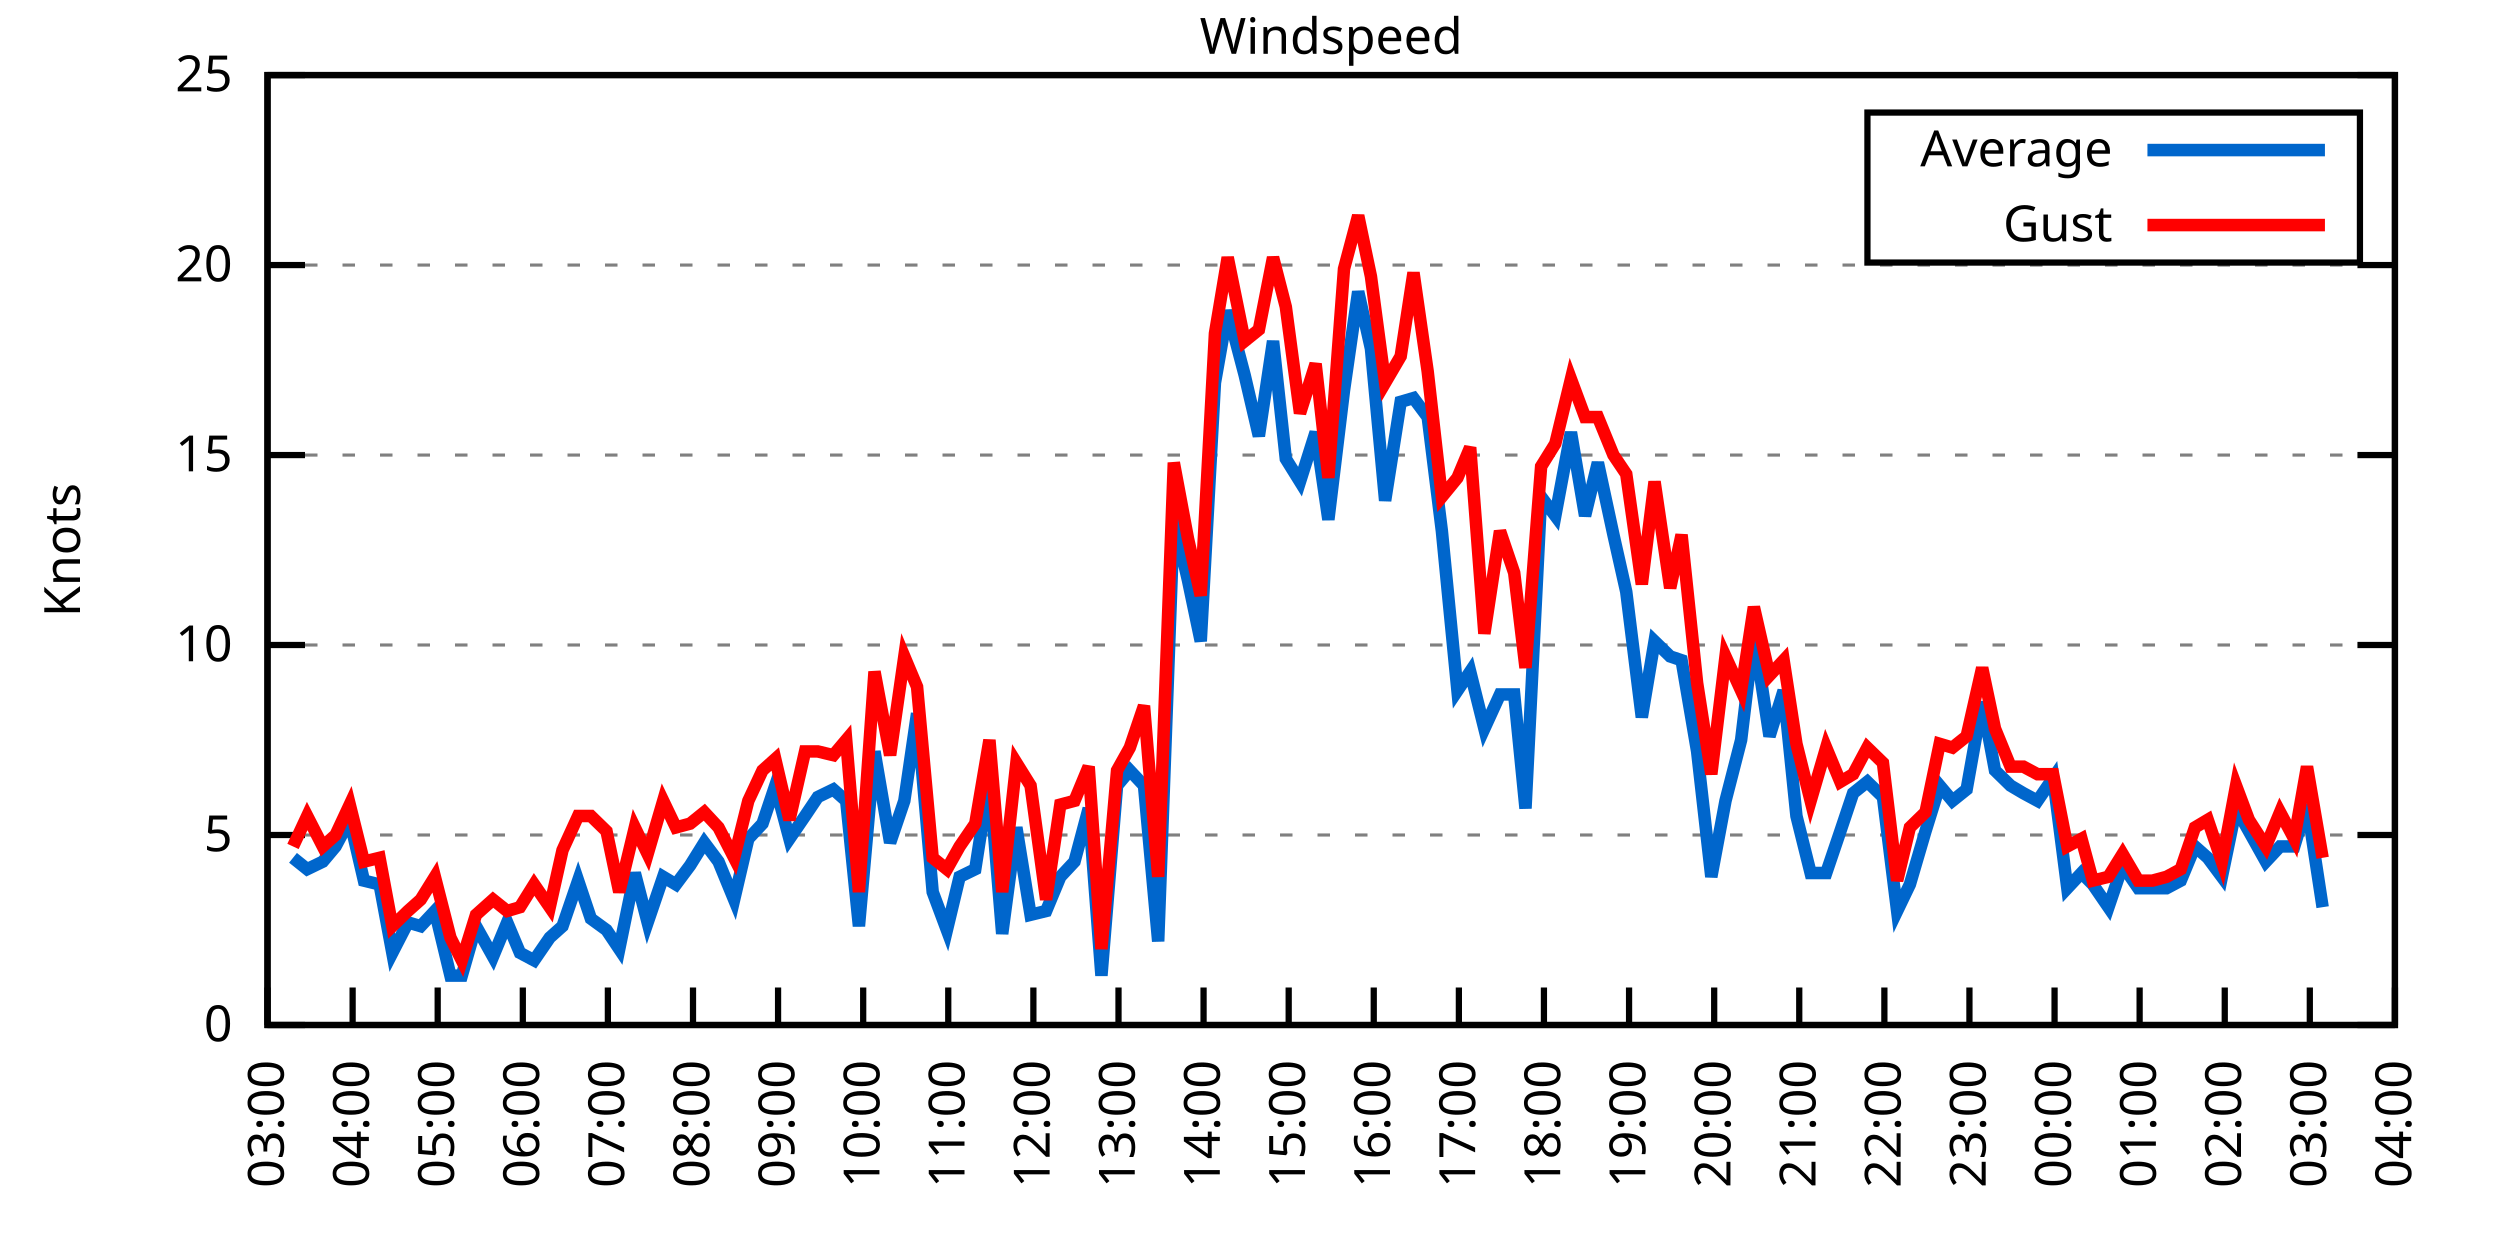
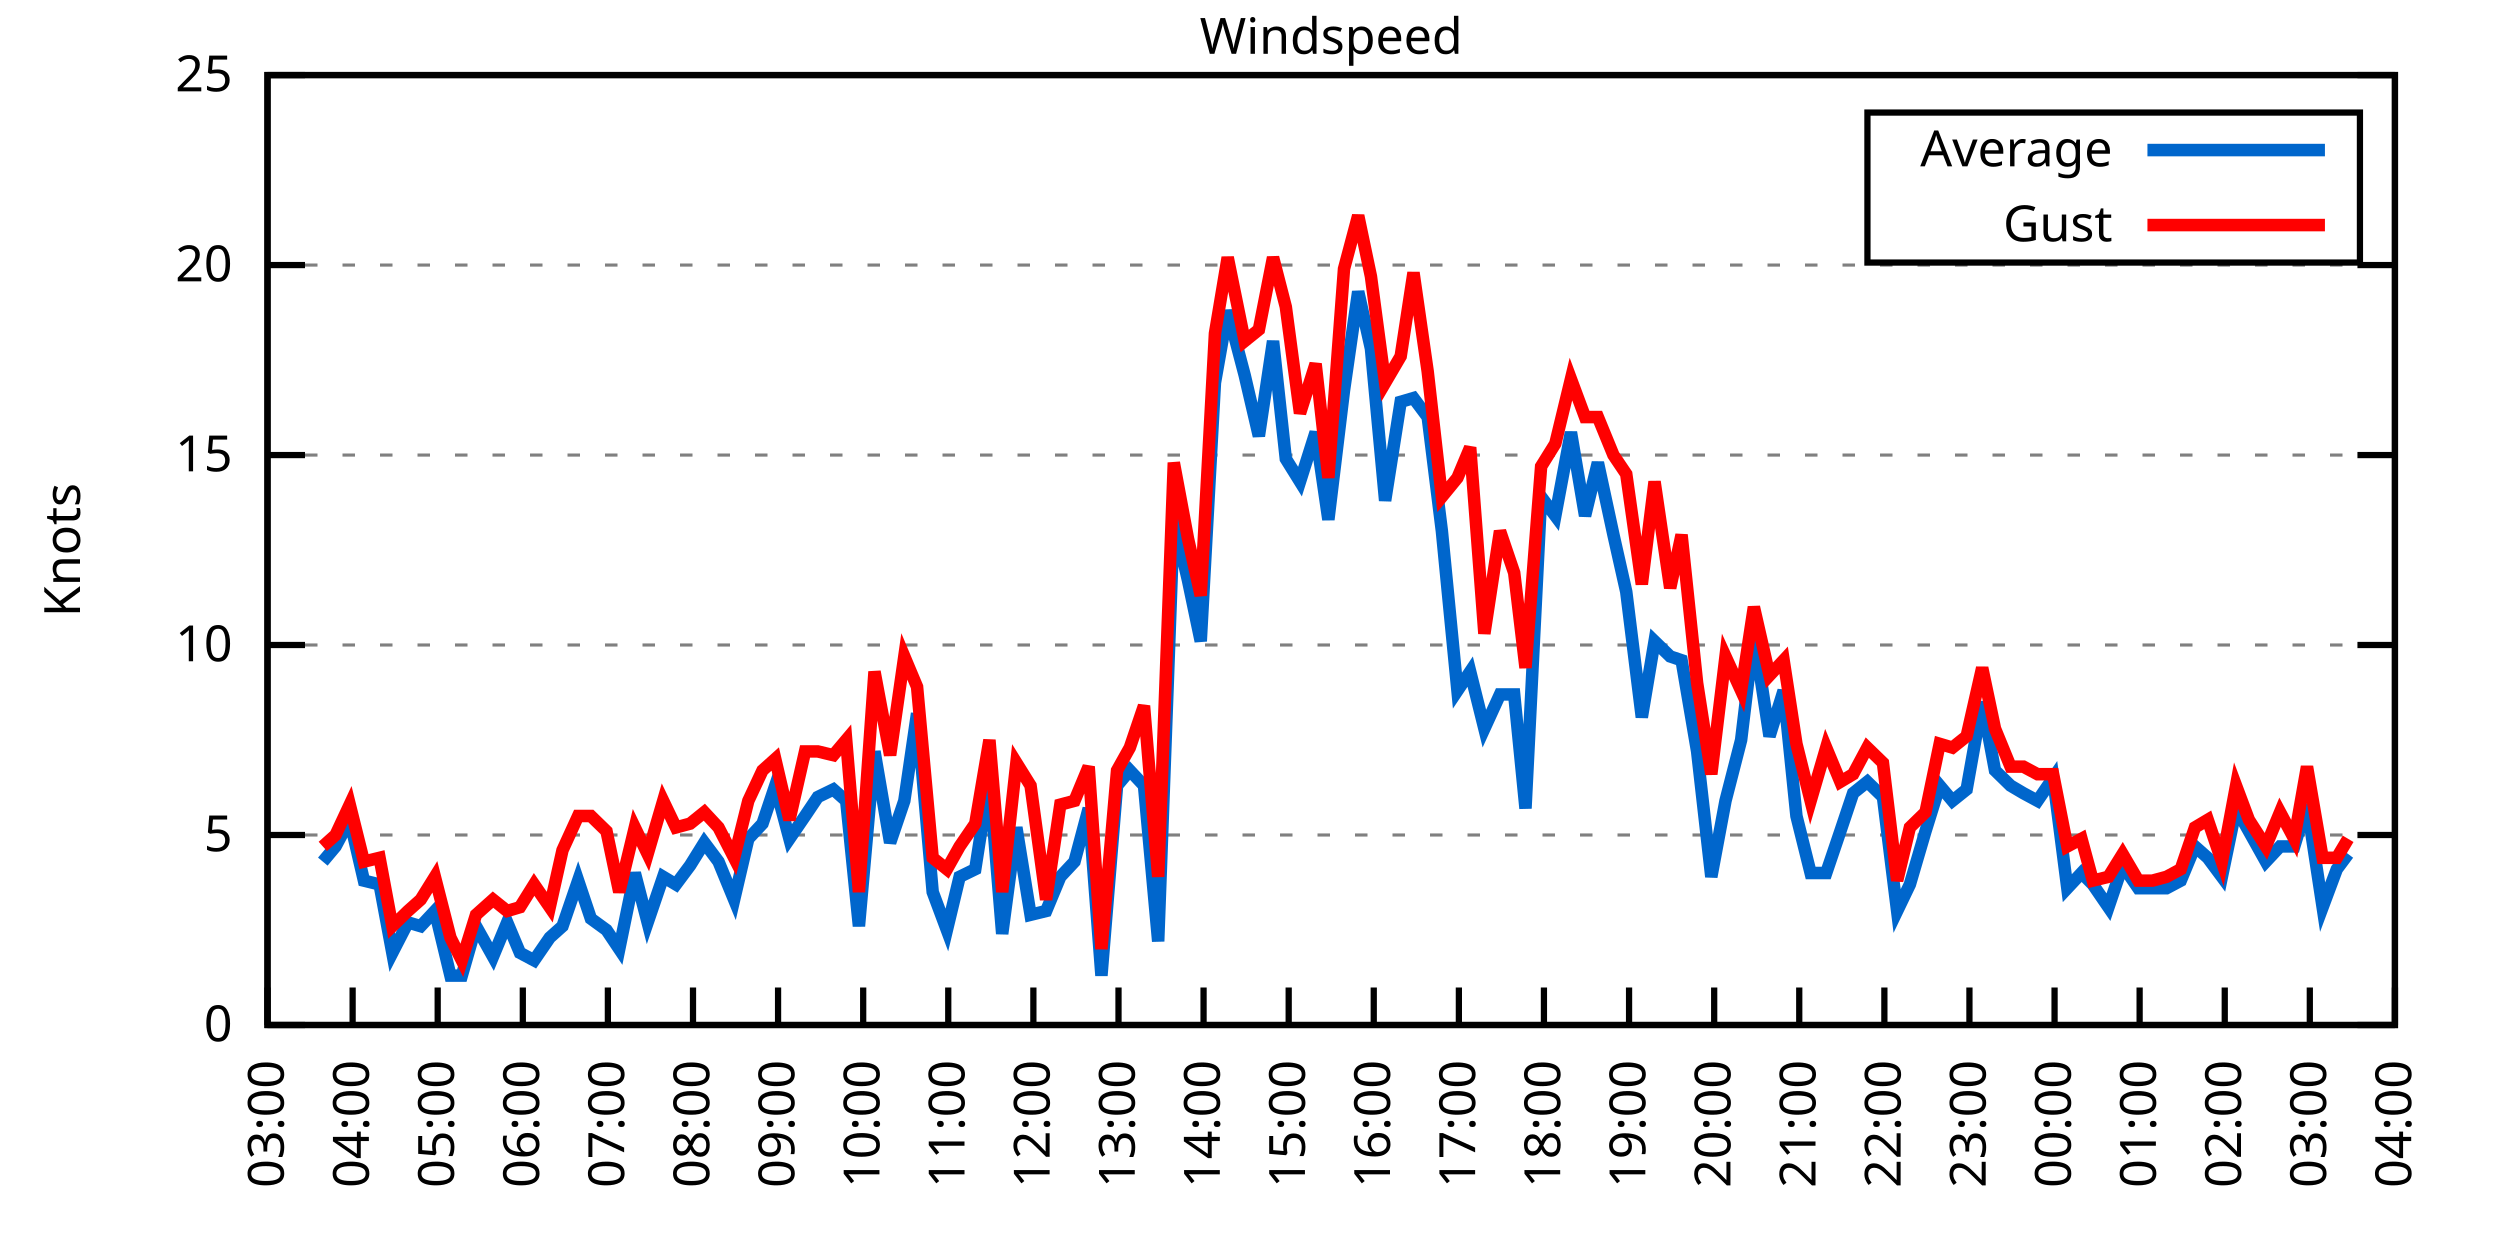
<svg xmlns="http://www.w3.org/2000/svg" xmlns:xlink="http://www.w3.org/1999/xlink" width="400" height="200" viewBox="0 0 400 200">
  <g id="gnuplot_canvas">
    <rect x="0" y="0" width="400" height="200" fill="none" />
    <defs>
      <circle id="gpDot" r="0.5" stroke-width="0.5" stroke="currentColor" />
      <path id="gpPt0" stroke-width="0.333" stroke="currentColor" d="M-1,0 h2 M0,-1 v2" />
      <path id="gpPt1" stroke-width="0.333" stroke="currentColor" d="M-1,-1 L1,1 M1,-1 L-1,1" />
      <path id="gpPt2" stroke-width="0.333" stroke="currentColor" d="M-1,0 L1,0 M0,-1 L0,1 M-1,-1 L1,1 M-1,1 L1,-1" />
      <rect id="gpPt3" stroke-width="0.333" stroke="currentColor" x="-1" y="-1" width="2" height="2" />
      <rect id="gpPt4" stroke-width="0.333" stroke="currentColor" fill="currentColor" x="-1" y="-1" width="2" height="2" />
      <circle id="gpPt5" stroke-width="0.333" stroke="currentColor" cx="0" cy="0" r="1" />
      <use xlink:href="#gpPt5" id="gpPt6" fill="currentColor" stroke="none" />
      <path id="gpPt7" stroke-width="0.333" stroke="currentColor" d="M0,-1.33 L-1.33,0.67 L1.33,0.67 z" />
      <use xlink:href="#gpPt7" id="gpPt8" fill="currentColor" stroke="none" />
      <use xlink:href="#gpPt7" id="gpPt9" stroke="currentColor" transform="rotate(180)" />
      <use xlink:href="#gpPt9" id="gpPt10" fill="currentColor" stroke="none" />
      <use xlink:href="#gpPt3" id="gpPt11" stroke="currentColor" transform="rotate(45)" />
      <use xlink:href="#gpPt11" id="gpPt12" fill="currentColor" stroke="none" />
      <path id="gpPt13" stroke-width="0.333" stroke="currentColor" d="M0,1.330 L1.265,0.411 L0.782,-1.067 L-0.782,-1.076 L-1.265,0.411 z" />
      <use xlink:href="#gpPt13" id="gpPt14" fill="currentColor" stroke="none" />
      <filter id="textbox" filterUnits="objectBoundingBox" x="0" y="0" height="1" width="1">
        <feFlood flood-color="white" flood-opacity="1" result="bgnd" />
        <feComposite in="SourceGraphic" in2="bgnd" operator="atop" />
      </filter>
      <filter id="greybox" filterUnits="objectBoundingBox" x="0" y="0" height="1" width="1">
        <feFlood flood-color="lightgrey" flood-opacity="1" result="grey" />
        <feComposite in="SourceGraphic" in2="grey" operator="atop" />
      </filter>
    </defs>
    <g fill="none" color="white" stroke="currentColor" stroke-width="1.00" stroke-linecap="butt" stroke-linejoin="miter">
</g>
    <g fill="none" color="black" stroke="currentColor" stroke-width="1.00" stroke-linecap="butt" stroke-linejoin="miter">
      <g stroke="none" shape-rendering="crispEdges">
        <polygon fill="rgb(255, 255, 255)" points="42.80,164.00 383.18,164.00 383.18,12.02 42.80,12.02 " />
      </g>
    </g>
    <g fill="none" color="black" stroke="currentColor" stroke-width="1.00" stroke-linecap="butt" stroke-linejoin="miter">
</g>
    <g fill="none" color="black" stroke="black" stroke-width="0.50" stroke-linecap="butt" stroke-linejoin="miter">
</g>
    <g fill="none" color="gray" stroke="currentColor" stroke-width="0.50" stroke-linecap="butt" stroke-linejoin="miter">
      <path stroke="gray" stroke-dasharray="2,4" class="gridline" d="M42.80,164.00 L383.19,164.00  " />
    </g>
    <g fill="none" color="gray" stroke="gray" stroke-width="1.00" stroke-linecap="butt" stroke-linejoin="miter">
</g>
    <g fill="none" color="black" stroke="currentColor" stroke-width="1.00" stroke-linecap="butt" stroke-linejoin="miter">
      <path stroke="black" d="M42.80,164.00 L48.80,164.00 M383.19,164.00 L377.19,164.00  " />
      <g transform="translate(37.20,166.60)" stroke="none" fill="black" font-family="Sans" font-size="8.00" text-anchor="end">
        <text>
          <tspan font-family="Sans"> 0</tspan>
        </text>
      </g>
    </g>
    <g fill="none" color="black" stroke="currentColor" stroke-width="1.00" stroke-linecap="butt" stroke-linejoin="miter">
</g>
    <g fill="none" color="black" stroke="black" stroke-width="0.50" stroke-linecap="butt" stroke-linejoin="miter">
</g>
    <g fill="none" color="gray" stroke="currentColor" stroke-width="0.50" stroke-linecap="butt" stroke-linejoin="miter">
      <path stroke="gray" stroke-dasharray="2,4" class="gridline" d="M42.80,133.60 L383.19,133.60  " />
    </g>
    <g fill="none" color="gray" stroke="gray" stroke-width="1.00" stroke-linecap="butt" stroke-linejoin="miter">
</g>
    <g fill="none" color="black" stroke="currentColor" stroke-width="1.00" stroke-linecap="butt" stroke-linejoin="miter">
      <path stroke="black" d="M42.80,133.60 L48.80,133.60 M383.19,133.60 L377.19,133.60  " />
      <g transform="translate(37.20,136.20)" stroke="none" fill="black" font-family="Sans" font-size="8.00" text-anchor="end">
        <text>
          <tspan font-family="Sans"> 5</tspan>
        </text>
      </g>
    </g>
    <g fill="none" color="black" stroke="currentColor" stroke-width="1.00" stroke-linecap="butt" stroke-linejoin="miter">
</g>
    <g fill="none" color="black" stroke="black" stroke-width="0.50" stroke-linecap="butt" stroke-linejoin="miter">
</g>
    <g fill="none" color="gray" stroke="currentColor" stroke-width="0.50" stroke-linecap="butt" stroke-linejoin="miter">
      <path stroke="gray" stroke-dasharray="2,4" class="gridline" d="M42.80,103.20 L383.19,103.20  " />
    </g>
    <g fill="none" color="gray" stroke="gray" stroke-width="1.00" stroke-linecap="butt" stroke-linejoin="miter">
</g>
    <g fill="none" color="black" stroke="currentColor" stroke-width="1.00" stroke-linecap="butt" stroke-linejoin="miter">
      <path stroke="black" d="M42.80,103.20 L48.80,103.20 M383.19,103.20 L377.19,103.20  " />
      <g transform="translate(37.20,105.80)" stroke="none" fill="black" font-family="Sans" font-size="8.00" text-anchor="end">
        <text>
          <tspan font-family="Sans"> 10</tspan>
        </text>
      </g>
    </g>
    <g fill="none" color="black" stroke="currentColor" stroke-width="1.00" stroke-linecap="butt" stroke-linejoin="miter">
</g>
    <g fill="none" color="black" stroke="black" stroke-width="0.50" stroke-linecap="butt" stroke-linejoin="miter">
</g>
    <g fill="none" color="gray" stroke="currentColor" stroke-width="0.50" stroke-linecap="butt" stroke-linejoin="miter">
      <path stroke="gray" stroke-dasharray="2,4" class="gridline" d="M42.80,72.81 L383.19,72.81  " />
    </g>
    <g fill="none" color="gray" stroke="gray" stroke-width="1.00" stroke-linecap="butt" stroke-linejoin="miter">
</g>
    <g fill="none" color="black" stroke="currentColor" stroke-width="1.00" stroke-linecap="butt" stroke-linejoin="miter">
      <path stroke="black" d="M42.80,72.81 L48.80,72.81 M383.19,72.81 L377.19,72.81  " />
      <g transform="translate(37.20,75.41)" stroke="none" fill="black" font-family="Sans" font-size="8.00" text-anchor="end">
        <text>
          <tspan font-family="Sans"> 15</tspan>
        </text>
      </g>
    </g>
    <g fill="none" color="black" stroke="currentColor" stroke-width="1.00" stroke-linecap="butt" stroke-linejoin="miter">
</g>
    <g fill="none" color="black" stroke="black" stroke-width="0.50" stroke-linecap="butt" stroke-linejoin="miter">
</g>
    <g fill="none" color="gray" stroke="currentColor" stroke-width="0.50" stroke-linecap="butt" stroke-linejoin="miter">
      <path stroke="gray" stroke-dasharray="2,4" class="gridline" d="M42.80,42.41 L383.19,42.41  " />
    </g>
    <g fill="none" color="gray" stroke="gray" stroke-width="1.00" stroke-linecap="butt" stroke-linejoin="miter">
</g>
    <g fill="none" color="black" stroke="currentColor" stroke-width="1.00" stroke-linecap="butt" stroke-linejoin="miter">
      <path stroke="black" d="M42.80,42.41 L48.80,42.41 M383.19,42.41 L377.19,42.41  " />
      <g transform="translate(37.20,45.01)" stroke="none" fill="black" font-family="Sans" font-size="8.00" text-anchor="end">
        <text>
          <tspan font-family="Sans"> 20</tspan>
        </text>
      </g>
    </g>
    <g fill="none" color="black" stroke="currentColor" stroke-width="1.00" stroke-linecap="butt" stroke-linejoin="miter">
</g>
    <g fill="none" color="black" stroke="black" stroke-width="0.50" stroke-linecap="butt" stroke-linejoin="miter">
</g>
    <g fill="none" color="gray" stroke="currentColor" stroke-width="0.50" stroke-linecap="butt" stroke-linejoin="miter">
      <path stroke="gray" stroke-dasharray="2,4" class="gridline" d="M42.80,12.01 L383.19,12.01  " />
    </g>
    <g fill="none" color="gray" stroke="gray" stroke-width="1.00" stroke-linecap="butt" stroke-linejoin="miter">
</g>
    <g fill="none" color="black" stroke="currentColor" stroke-width="1.00" stroke-linecap="butt" stroke-linejoin="miter">
      <path stroke="black" d="M42.80,12.01 L48.80,12.01 M383.19,12.01 L377.19,12.01  " />
      <g transform="translate(37.20,14.61)" stroke="none" fill="black" font-family="Sans" font-size="8.00" text-anchor="end">
        <text>
          <tspan font-family="Sans"> 25</tspan>
        </text>
      </g>
    </g>
    <g fill="none" color="black" stroke="currentColor" stroke-width="1.00" stroke-linecap="butt" stroke-linejoin="miter">
      <path stroke="black" d="M42.80,164.00 L42.80,158.00  " />
      <g transform="translate(45.40,169.60) rotate(270.00)" stroke="none" fill="black" font-family="Sans" font-size="8.00" text-anchor="end">
        <text>
          <tspan font-family="Sans">03:00</tspan>
        </text>
      </g>
    </g>
    <g fill="none" color="black" stroke="currentColor" stroke-width="1.00" stroke-linecap="butt" stroke-linejoin="miter">
      <path stroke="black" d="M56.42,164.00 L56.42,158.00  " />
      <g transform="translate(59.02,169.60) rotate(270.00)" stroke="none" fill="black" font-family="Sans" font-size="8.00" text-anchor="end">
        <text>
          <tspan font-family="Sans">04:00</tspan>
        </text>
      </g>
    </g>
    <g fill="none" color="black" stroke="currentColor" stroke-width="1.00" stroke-linecap="butt" stroke-linejoin="miter">
      <path stroke="black" d="M70.03,164.00 L70.03,158.00  " />
      <g transform="translate(72.63,169.60) rotate(270.00)" stroke="none" fill="black" font-family="Sans" font-size="8.00" text-anchor="end">
        <text>
          <tspan font-family="Sans">05:00</tspan>
        </text>
      </g>
    </g>
    <g fill="none" color="black" stroke="currentColor" stroke-width="1.00" stroke-linecap="butt" stroke-linejoin="miter">
      <path stroke="black" d="M83.65,164.00 L83.65,158.00  " />
      <g transform="translate(86.25,169.60) rotate(270.00)" stroke="none" fill="black" font-family="Sans" font-size="8.00" text-anchor="end">
        <text>
          <tspan font-family="Sans">06:00</tspan>
        </text>
      </g>
    </g>
    <g fill="none" color="black" stroke="currentColor" stroke-width="1.00" stroke-linecap="butt" stroke-linejoin="miter">
      <path stroke="black" d="M97.26,164.00 L97.26,158.00  " />
      <g transform="translate(99.86,169.60) rotate(270.00)" stroke="none" fill="black" font-family="Sans" font-size="8.00" text-anchor="end">
        <text>
          <tspan font-family="Sans">07:00</tspan>
        </text>
      </g>
    </g>
    <g fill="none" color="black" stroke="currentColor" stroke-width="1.00" stroke-linecap="butt" stroke-linejoin="miter">
      <path stroke="black" d="M110.88,164.00 L110.88,158.00  " />
      <g transform="translate(113.48,169.60) rotate(270.00)" stroke="none" fill="black" font-family="Sans" font-size="8.00" text-anchor="end">
        <text>
          <tspan font-family="Sans">08:00</tspan>
        </text>
      </g>
    </g>
    <g fill="none" color="black" stroke="currentColor" stroke-width="1.00" stroke-linecap="butt" stroke-linejoin="miter">
      <path stroke="black" d="M124.49,164.00 L124.49,158.00  " />
      <g transform="translate(127.09,169.60) rotate(270.00)" stroke="none" fill="black" font-family="Sans" font-size="8.00" text-anchor="end">
        <text>
          <tspan font-family="Sans">09:00</tspan>
        </text>
      </g>
    </g>
    <g fill="none" color="black" stroke="currentColor" stroke-width="1.00" stroke-linecap="butt" stroke-linejoin="miter">
      <path stroke="black" d="M138.11,164.00 L138.11,158.00  " />
      <g transform="translate(140.71,169.60) rotate(270.00)" stroke="none" fill="black" font-family="Sans" font-size="8.00" text-anchor="end">
        <text>
          <tspan font-family="Sans">10:00</tspan>
        </text>
      </g>
    </g>
    <g fill="none" color="black" stroke="currentColor" stroke-width="1.00" stroke-linecap="butt" stroke-linejoin="miter">
      <path stroke="black" d="M151.72,164.00 L151.72,158.00  " />
      <g transform="translate(154.32,169.60) rotate(270.00)" stroke="none" fill="black" font-family="Sans" font-size="8.00" text-anchor="end">
        <text>
          <tspan font-family="Sans">11:00</tspan>
        </text>
      </g>
    </g>
    <g fill="none" color="black" stroke="currentColor" stroke-width="1.00" stroke-linecap="butt" stroke-linejoin="miter">
      <path stroke="black" d="M165.34,164.00 L165.34,158.00  " />
      <g transform="translate(167.94,169.60) rotate(270.00)" stroke="none" fill="black" font-family="Sans" font-size="8.00" text-anchor="end">
        <text>
          <tspan font-family="Sans">12:00</tspan>
        </text>
      </g>
    </g>
    <g fill="none" color="black" stroke="currentColor" stroke-width="1.00" stroke-linecap="butt" stroke-linejoin="miter">
      <path stroke="black" d="M178.96,164.00 L178.96,158.00  " />
      <g transform="translate(181.56,169.60) rotate(270.00)" stroke="none" fill="black" font-family="Sans" font-size="8.00" text-anchor="end">
        <text>
          <tspan font-family="Sans">13:00</tspan>
        </text>
      </g>
    </g>
    <g fill="none" color="black" stroke="currentColor" stroke-width="1.00" stroke-linecap="butt" stroke-linejoin="miter">
      <path stroke="black" d="M192.57,164.00 L192.57,158.00  " />
      <g transform="translate(195.17,169.60) rotate(270.00)" stroke="none" fill="black" font-family="Sans" font-size="8.00" text-anchor="end">
        <text>
          <tspan font-family="Sans">14:00</tspan>
        </text>
      </g>
    </g>
    <g fill="none" color="black" stroke="currentColor" stroke-width="1.00" stroke-linecap="butt" stroke-linejoin="miter">
      <path stroke="black" d="M206.19,164.00 L206.19,158.00  " />
      <g transform="translate(208.79,169.60) rotate(270.00)" stroke="none" fill="black" font-family="Sans" font-size="8.00" text-anchor="end">
        <text>
          <tspan font-family="Sans">15:00</tspan>
        </text>
      </g>
    </g>
    <g fill="none" color="black" stroke="currentColor" stroke-width="1.00" stroke-linecap="butt" stroke-linejoin="miter">
      <path stroke="black" d="M219.80,164.00 L219.80,158.00  " />
      <g transform="translate(222.40,169.60) rotate(270.00)" stroke="none" fill="black" font-family="Sans" font-size="8.00" text-anchor="end">
        <text>
          <tspan font-family="Sans">16:00</tspan>
        </text>
      </g>
    </g>
    <g fill="none" color="black" stroke="currentColor" stroke-width="1.00" stroke-linecap="butt" stroke-linejoin="miter">
      <path stroke="black" d="M233.42,164.00 L233.42,158.00  " />
      <g transform="translate(236.02,169.60) rotate(270.00)" stroke="none" fill="black" font-family="Sans" font-size="8.00" text-anchor="end">
        <text>
          <tspan font-family="Sans">17:00</tspan>
        </text>
      </g>
    </g>
    <g fill="none" color="black" stroke="currentColor" stroke-width="1.00" stroke-linecap="butt" stroke-linejoin="miter">
      <path stroke="black" d="M247.03,164.00 L247.03,158.00  " />
      <g transform="translate(249.63,169.60) rotate(270.00)" stroke="none" fill="black" font-family="Sans" font-size="8.00" text-anchor="end">
        <text>
          <tspan font-family="Sans">18:00</tspan>
        </text>
      </g>
    </g>
    <g fill="none" color="black" stroke="currentColor" stroke-width="1.00" stroke-linecap="butt" stroke-linejoin="miter">
      <path stroke="black" d="M260.65,164.00 L260.65,158.00  " />
      <g transform="translate(263.25,169.60) rotate(270.00)" stroke="none" fill="black" font-family="Sans" font-size="8.00" text-anchor="end">
        <text>
          <tspan font-family="Sans">19:00</tspan>
        </text>
      </g>
    </g>
    <g fill="none" color="black" stroke="currentColor" stroke-width="1.00" stroke-linecap="butt" stroke-linejoin="miter">
      <path stroke="black" d="M274.27,164.00 L274.27,158.00  " />
      <g transform="translate(276.87,169.60) rotate(270.00)" stroke="none" fill="black" font-family="Sans" font-size="8.00" text-anchor="end">
        <text>
          <tspan font-family="Sans">20:00</tspan>
        </text>
      </g>
    </g>
    <g fill="none" color="black" stroke="currentColor" stroke-width="1.00" stroke-linecap="butt" stroke-linejoin="miter">
      <path stroke="black" d="M287.88,164.00 L287.88,158.00  " />
      <g transform="translate(290.48,169.60) rotate(270.00)" stroke="none" fill="black" font-family="Sans" font-size="8.00" text-anchor="end">
        <text>
          <tspan font-family="Sans">21:00</tspan>
        </text>
      </g>
    </g>
    <g fill="none" color="black" stroke="currentColor" stroke-width="1.00" stroke-linecap="butt" stroke-linejoin="miter">
      <path stroke="black" d="M301.50,164.00 L301.50,158.00  " />
      <g transform="translate(304.10,169.60) rotate(270.00)" stroke="none" fill="black" font-family="Sans" font-size="8.00" text-anchor="end">
        <text>
          <tspan font-family="Sans">22:00</tspan>
        </text>
      </g>
    </g>
    <g fill="none" color="black" stroke="currentColor" stroke-width="1.00" stroke-linecap="butt" stroke-linejoin="miter">
      <path stroke="black" d="M315.11,164.00 L315.11,158.00  " />
      <g transform="translate(317.71,169.60) rotate(270.00)" stroke="none" fill="black" font-family="Sans" font-size="8.00" text-anchor="end">
        <text>
          <tspan font-family="Sans">23:00</tspan>
        </text>
      </g>
    </g>
    <g fill="none" color="black" stroke="currentColor" stroke-width="1.00" stroke-linecap="butt" stroke-linejoin="miter">
      <path stroke="black" d="M328.73,164.00 L328.73,158.00  " />
      <g transform="translate(331.33,169.60) rotate(270.00)" stroke="none" fill="black" font-family="Sans" font-size="8.00" text-anchor="end">
        <text>
          <tspan font-family="Sans">00:00</tspan>
        </text>
      </g>
    </g>
    <g fill="none" color="black" stroke="currentColor" stroke-width="1.00" stroke-linecap="butt" stroke-linejoin="miter">
      <path stroke="black" d="M342.34,164.00 L342.34,158.00  " />
      <g transform="translate(344.94,169.60) rotate(270.00)" stroke="none" fill="black" font-family="Sans" font-size="8.00" text-anchor="end">
        <text>
          <tspan font-family="Sans">01:00</tspan>
        </text>
      </g>
    </g>
    <g fill="none" color="black" stroke="currentColor" stroke-width="1.00" stroke-linecap="butt" stroke-linejoin="miter">
      <path stroke="black" d="M355.96,164.00 L355.96,158.00  " />
      <g transform="translate(358.56,169.60) rotate(270.00)" stroke="none" fill="black" font-family="Sans" font-size="8.00" text-anchor="end">
        <text>
          <tspan font-family="Sans">02:00</tspan>
        </text>
      </g>
    </g>
    <g fill="none" color="black" stroke="currentColor" stroke-width="1.00" stroke-linecap="butt" stroke-linejoin="miter">
      <path stroke="black" d="M369.57,164.00 L369.57,158.00  " />
      <g transform="translate(372.17,169.60) rotate(270.00)" stroke="none" fill="black" font-family="Sans" font-size="8.00" text-anchor="end">
        <text>
          <tspan font-family="Sans">03:00</tspan>
        </text>
      </g>
    </g>
    <g fill="none" color="black" stroke="currentColor" stroke-width="1.00" stroke-linecap="butt" stroke-linejoin="miter">
      <path stroke="black" d="M383.19,164.00 L383.19,158.00  " />
      <g transform="translate(385.79,169.60) rotate(270.00)" stroke="none" fill="black" font-family="Sans" font-size="8.00" text-anchor="end">
        <text>
          <tspan font-family="Sans">04:00</tspan>
        </text>
      </g>
    </g>
    <g fill="none" color="black" stroke="currentColor" stroke-width="1.00" stroke-linecap="butt" stroke-linejoin="miter">
</g>
    <g fill="none" color="black" stroke="currentColor" stroke-width="1.00" stroke-linecap="butt" stroke-linejoin="miter">
      <path stroke="black" d="M42.80,12.01 L42.80,164.00 L383.19,164.00 L383.19,12.01 L42.80,12.01 Z  " />
    </g>
    <g fill="none" color="black" stroke="currentColor" stroke-width="1.00" stroke-linecap="butt" stroke-linejoin="miter">
</g>
    <g fill="none" color="black" stroke="currentColor" stroke-width="1.00" stroke-linecap="butt" stroke-linejoin="miter">
      <path stroke="black" d="M298.79,42.01 L298.79,18.01 L377.59,18.01 L377.59,42.01 L298.79,42.01 Z  " />
    </g>
    <g id="Windspeed_plot_1">
      <g fill="none" color="white" stroke="black" stroke-width="2.00" stroke-linecap="butt" stroke-linejoin="miter">
</g>
      <g fill="none" color="black" stroke="currentColor" stroke-width="2.00" stroke-linecap="butt" stroke-linejoin="miter">
        <g transform="translate(337.99,26.61)" stroke="none" fill="black" font-family="Sans" font-size="8.00" text-anchor="end">
          <text>
            <tspan font-family="Sans">Average</tspan>
          </text>
        </g>
      </g>
      <g fill="none" color="black" stroke="currentColor" stroke-width="2.00" stroke-linecap="butt" stroke-linejoin="miter">
-         <path stroke="rgb(  0, 102, 204)" d="M343.59,24.01 L371.99,24.01 M46.88,137.25 L49.15,139.07 L51.65,137.86 L53.69,135.43 L55.96,131.17 L58.23,140.90   L60.73,141.51 L62.77,152.45 L65.27,147.59 L67.31,148.19 L69.58,145.76 L72.07,156.10 L73.89,156.10 L76.16,148.19   L78.88,153.06 L81.15,147.59 L83.19,152.45 L85.46,153.66 L87.96,150.02 L90.00,148.19 L92.50,140.90 L94.54,146.98   L97.04,148.80 L99.08,151.84 L101.57,139.68 L103.62,147.59 L106.11,140.29 L108.15,141.51 L110.42,138.47 L112.69,134.82   L114.96,137.86 L117.46,143.94 L119.73,134.21 L122.00,131.78 L124.04,125.70 L126.31,134.21 L128.81,130.56 L130.85,127.52   L133.34,126.31 L135.39,128.13 L137.43,148.19 L139.92,120.23 L142.42,134.82 L144.69,128.13 L146.73,114.15 L149.23,142.72   L151.50,148.80 L153.54,140.29 L156.04,139.07 L158.31,124.48 L160.35,149.41 L162.62,132.39 L164.89,146.37 L167.38,145.76   L169.65,140.29 L171.92,137.86 L174.19,129.35 L176.23,156.10 L178.73,125.70 L180.77,123.27 L183.04,125.70 L185.31,150.62   L187.81,83.14 L190.08,92.87 L192.12,102.60 L194.39,61.25 L196.43,49.70 L199.15,60.04 L201.42,69.77 L203.69,54.57   L205.73,73.41 L208.00,77.06 L210.50,69.16 L212.54,83.14 L215.04,62.47 L217.31,46.66 L219.35,55.78 L221.62,80.10   L224.11,64.29 L226.16,63.69 L228.43,66.73 L230.70,84.97 L233.19,110.50 L235.23,107.46 L237.50,116.58 L240.00,111.11   L242.27,111.11 L244.08,129.35 L246.58,79.49 L248.85,82.53 L251.35,69.16 L253.61,82.53 L255.66,74.02 L258.15,85.57   L260.20,94.69 L262.69,114.76 L264.73,102.60 L267.23,105.03 L269.05,105.64 L271.54,120.23 L273.81,140.29 L276.08,128.13   L278.58,118.40 L280.62,101.38 L283.12,117.80 L285.38,110.50 L287.43,130.56 L289.70,139.68 L292.19,139.68 L294.46,132.99   L296.50,126.91 L298.77,125.09 L301.27,127.52 L303.54,145.76 L305.58,141.51 L308.08,132.99 L310.35,125.70 L312.39,128.13   L314.66,126.31 L317.15,112.32 L319.20,123.27 L321.69,125.70 L323.74,126.91 L326.00,128.13 L328.50,124.48 L330.77,142.11   L333.04,139.68 L334.85,141.51 L337.35,145.15 L339.62,138.47 L342.12,142.11 L344.39,142.11 L346.65,142.11 L348.92,140.90   L351.19,135.43 L353.24,137.25 L355.50,140.29 L357.77,129.35 L359.82,132.99 L362.54,137.86 L364.81,135.43 L367.08,135.43   L369.12,128.74 L371.62,145.15  " />
+         <path stroke="rgb(  0, 102, 204)" d="M343.59,24.01 L371.99,24.01 M51.65,137.86 L53.69,135.43 L55.96,131.17 L58.23,140.90 L60.73,141.51 L62.77,152.45   L65.27,147.59 L67.31,148.19 L69.58,145.76 L72.07,156.10 L73.89,156.10 L76.16,148.19 L78.88,153.06 L81.15,147.59   L83.19,152.45 L85.46,153.66 L87.96,150.02 L90.00,148.19 L92.50,140.90 L94.54,146.98 L97.04,148.80 L99.08,151.84   L101.57,139.68 L103.62,147.59 L106.11,140.29 L108.15,141.51 L110.42,138.47 L112.69,134.82 L114.96,137.86 L117.46,143.94   L119.73,134.21 L122.00,131.78 L124.04,125.70 L126.31,134.21 L128.81,130.56 L130.85,127.52 L133.34,126.31 L135.39,128.13   L137.43,148.19 L139.92,120.23 L142.42,134.82 L144.69,128.13 L146.73,114.15 L149.23,142.72 L151.50,148.80 L153.54,140.29   L156.04,139.07 L158.31,124.48 L160.35,149.41 L162.62,132.39 L164.89,146.37 L167.38,145.76 L169.65,140.29 L171.92,137.86   L174.19,129.35 L176.23,156.10 L178.73,125.70 L180.77,123.27 L183.04,125.70 L185.31,150.62 L187.81,83.14 L190.08,92.87   L192.12,102.60 L194.39,61.25 L196.43,49.70 L199.15,60.04 L201.42,69.77 L203.69,54.57 L205.73,73.41 L208.00,77.06   L210.50,69.16 L212.54,83.14 L215.04,62.47 L217.31,46.66 L219.35,55.78 L221.62,80.10 L224.11,64.29 L226.16,63.69   L228.43,66.73 L230.70,84.97 L233.19,110.50 L235.23,107.46 L237.50,116.58 L240.00,111.11 L242.27,111.11 L244.08,129.35   L246.58,79.49 L248.85,82.53 L251.35,69.16 L253.61,82.53 L255.66,74.02 L258.15,85.57 L260.20,94.69 L262.69,114.76   L264.73,102.60 L267.23,105.03 L269.05,105.64 L271.54,120.23 L273.81,140.29 L276.08,128.13 L278.58,118.40 L280.62,101.38   L283.12,117.80 L285.38,110.50 L287.43,130.56 L289.70,139.68 L292.19,139.68 L294.46,132.99 L296.50,126.91 L298.77,125.09   L301.27,127.52 L303.54,145.76 L305.58,141.51 L308.08,132.99 L310.35,125.70 L312.39,128.13 L314.66,126.31 L317.15,112.32   L319.20,123.27 L321.69,125.70 L323.74,126.91 L326.00,128.13 L328.50,124.48 L330.77,142.11 L333.04,139.68 L334.85,141.51   L337.35,145.15 L339.62,138.47 L342.12,142.11 L344.39,142.11 L346.65,142.11 L348.92,140.90 L351.19,135.43 L353.24,137.25   L355.50,140.29 L357.77,129.35 L359.82,132.99 L362.54,137.86 L364.81,135.43 L367.08,135.43 L369.12,128.74 L371.62,145.15   L373.89,139.07 L375.70,136.64  " />
      </g>
    </g>
    <g id="Windspeed_plot_2">
      <g fill="none" color="black" stroke="currentColor" stroke-width="2.00" stroke-linecap="butt" stroke-linejoin="miter">
        <g transform="translate(337.99,38.61)" stroke="none" fill="black" font-family="Sans" font-size="8.00" text-anchor="end">
          <text>
            <tspan font-family="Sans">Gust</tspan>
          </text>
        </g>
      </g>
      <g fill="none" color="black" stroke="currentColor" stroke-width="2.00" stroke-linecap="butt" stroke-linejoin="miter">
-         <path stroke="rgb(255,   0,   0)" d="M343.59,36.01 L371.99,36.01 M46.88,135.43 L49.15,130.56 L51.65,135.43 L53.69,133.60 L55.96,128.74 L58.23,137.86   L60.73,137.25 L62.77,148.19 L65.27,145.76 L67.31,143.94 L69.58,140.29 L72.07,150.02 L73.89,153.66 L76.16,146.37   L78.88,143.94 L81.15,145.76 L83.19,145.15 L85.46,141.51 L87.96,145.15 L90.00,136.03 L92.50,130.56 L94.54,130.56   L97.04,132.99 L99.08,142.72 L101.57,132.39 L103.62,136.64 L106.11,128.13 L108.15,132.39 L110.42,131.78 L112.69,129.95   L114.96,132.39 L117.46,137.25 L119.73,128.13 L122.00,123.27 L124.04,121.44 L126.31,131.17 L128.81,120.23 L130.85,120.23   L133.34,120.83 L135.39,118.40 L137.43,142.72 L139.92,107.46 L142.42,120.83 L144.69,105.03 L146.73,109.89 L149.23,137.25   L151.50,139.07 L153.54,135.43 L156.04,131.78 L158.31,118.40 L160.35,142.72 L162.62,122.05 L164.89,125.70 L167.38,143.94   L169.65,128.74 L171.92,128.13 L174.19,122.66 L176.23,151.84 L178.73,123.27 L180.77,119.62 L183.04,112.93 L185.31,140.29   L187.81,74.02 L190.08,86.18 L192.12,95.30 L194.39,53.35 L196.43,41.19 L199.15,54.57 L201.42,52.74 L203.69,41.19   L205.73,49.10 L208.00,66.12 L210.50,58.21 L212.54,76.45 L215.04,43.02 L217.31,34.50 L219.35,44.23 L221.62,61.25   L224.11,57.00 L226.16,43.62 L228.43,59.43 L230.70,79.49 L233.19,76.45 L235.23,71.59 L237.50,101.38 L240.00,84.97   L242.27,91.65 L244.08,106.85 L246.58,74.63 L248.85,70.98 L251.35,60.65 L253.61,66.73 L255.66,66.73 L258.15,72.81   L260.20,75.85 L262.69,93.48 L264.73,77.06 L267.23,94.08 L269.05,85.57 L271.54,109.28 L273.81,123.87 L276.08,105.03   L278.58,110.50 L280.62,97.12 L283.12,108.07 L285.38,105.64 L287.43,119.01 L289.70,128.13 L292.19,119.62 L294.46,125.09   L296.50,123.87 L298.77,119.62 L301.27,122.05 L303.54,140.90 L305.58,132.39 L308.08,129.95 L310.35,119.01 L312.39,119.62   L314.66,117.80 L317.15,106.85 L319.20,116.58 L321.69,122.66 L323.74,122.66 L326.00,123.87 L328.50,123.87 L330.77,135.43   L333.04,134.21 L334.85,140.90 L337.35,140.29 L339.62,136.64 L342.12,140.90 L344.39,140.90 L346.65,140.29 L348.92,139.07   L351.19,132.39 L353.24,131.17 L355.50,137.86 L357.77,125.70 L359.82,131.17 L362.54,135.43 L364.81,129.95 L367.08,134.21   L369.12,122.66 L371.62,137.25  " />
+         <path stroke="rgb(255,   0,   0)" d="M343.59,36.01 L371.99,36.01 M51.65,135.43 L53.69,133.60 L55.96,128.74 L58.23,137.86 L60.73,137.25 L62.77,148.19   L65.27,145.76 L67.31,143.94 L69.58,140.29 L72.07,150.02 L73.89,153.66 L76.16,146.37 L78.88,143.94 L81.15,145.76   L83.19,145.15 L85.46,141.51 L87.96,145.15 L90.00,136.03 L92.50,130.56 L94.54,130.56 L97.04,132.99 L99.08,142.72   L101.57,132.39 L103.62,136.64 L106.11,128.13 L108.15,132.39 L110.42,131.78 L112.69,129.95 L114.96,132.39 L117.46,137.25   L119.73,128.13 L122.00,123.27 L124.04,121.44 L126.31,131.17 L128.81,120.23 L130.85,120.23 L133.34,120.83 L135.39,118.40   L137.43,142.72 L139.92,107.46 L142.42,120.83 L144.69,105.03 L146.73,109.89 L149.23,137.25 L151.50,139.07 L153.54,135.43   L156.04,131.78 L158.31,118.40 L160.35,142.72 L162.62,122.05 L164.89,125.70 L167.38,143.94 L169.65,128.74 L171.92,128.13   L174.19,122.66 L176.23,151.84 L178.73,123.27 L180.77,119.62 L183.04,112.93 L185.31,140.29 L187.81,74.02 L190.08,86.18   L192.12,95.30 L194.39,53.35 L196.43,41.19 L199.15,54.57 L201.42,52.74 L203.69,41.19 L205.73,49.10 L208.00,66.12   L210.50,58.21 L212.54,76.45 L215.04,43.02 L217.31,34.50 L219.35,44.23 L221.62,61.25 L224.11,57.00 L226.16,43.62   L228.43,59.43 L230.70,79.49 L233.19,76.45 L235.23,71.59 L237.50,101.38 L240.00,84.97 L242.27,91.65 L244.08,106.85   L246.58,74.63 L248.85,70.98 L251.35,60.65 L253.61,66.73 L255.66,66.73 L258.15,72.81 L260.20,75.85 L262.69,93.48   L264.73,77.06 L267.23,94.08 L269.05,85.57 L271.54,109.28 L273.81,123.87 L276.08,105.03 L278.58,110.50 L280.62,97.12   L283.12,108.07 L285.38,105.64 L287.43,119.01 L289.70,128.13 L292.19,119.62 L294.46,125.09 L296.50,123.87 L298.77,119.62   L301.27,122.05 L303.54,140.90 L305.58,132.39 L308.08,129.95 L310.35,119.01 L312.39,119.62 L314.66,117.80 L317.15,106.85   L319.20,116.58 L321.69,122.66 L323.74,122.66 L326.00,123.87 L328.50,123.87 L330.77,135.43 L333.04,134.21 L334.85,140.90   L337.35,140.29 L339.62,136.64 L342.12,140.90 L344.39,140.90 L346.65,140.29 L348.92,139.07 L351.19,132.39 L353.24,131.17   L355.50,137.86 L357.77,125.70 L359.82,131.17 L362.54,135.43 L364.81,129.95 L367.08,134.21 L369.12,122.66 L371.62,137.25   L373.89,137.25 L375.70,134.21  " />
      </g>
    </g>
    <g fill="none" color="black" stroke="currentColor" stroke-width="2.00" stroke-linecap="butt" stroke-linejoin="miter">
</g>
    <g fill="none" color="black" stroke="black" stroke-width="1.00" stroke-linecap="butt" stroke-linejoin="miter">
</g>
    <g fill="none" color="black" stroke="currentColor" stroke-width="1.00" stroke-linecap="butt" stroke-linejoin="miter">
      <path stroke="black" d="M42.80,12.01 L42.80,164.00 L383.19,164.00 L383.19,12.01 L42.80,12.01 Z  " />
      <g transform="translate(12.80,88.01) rotate(270.00)" stroke="none" fill="black" font-family="Sans" font-size="8.00" text-anchor="middle">
        <text>
          <tspan font-family="Sans">Knots</tspan>
        </text>
      </g>
    </g>
    <g fill="none" color="black" stroke="currentColor" stroke-width="1.00" stroke-linecap="butt" stroke-linejoin="miter">
</g>
    <g fill="none" color="black" stroke="currentColor" stroke-width="1.00" stroke-linecap="butt" stroke-linejoin="miter">
      <g transform="translate(212.99,8.61)" stroke="none" fill="black" font-family="Sans" font-size="8.00" text-anchor="middle">
        <text>
          <tspan font-family="Sans">Windspeed</tspan>
        </text>
      </g>
    </g>
    <g fill="none" color="black" stroke="currentColor" stroke-width="1.00" stroke-linecap="butt" stroke-linejoin="miter">
</g>
  </g>
</svg>
